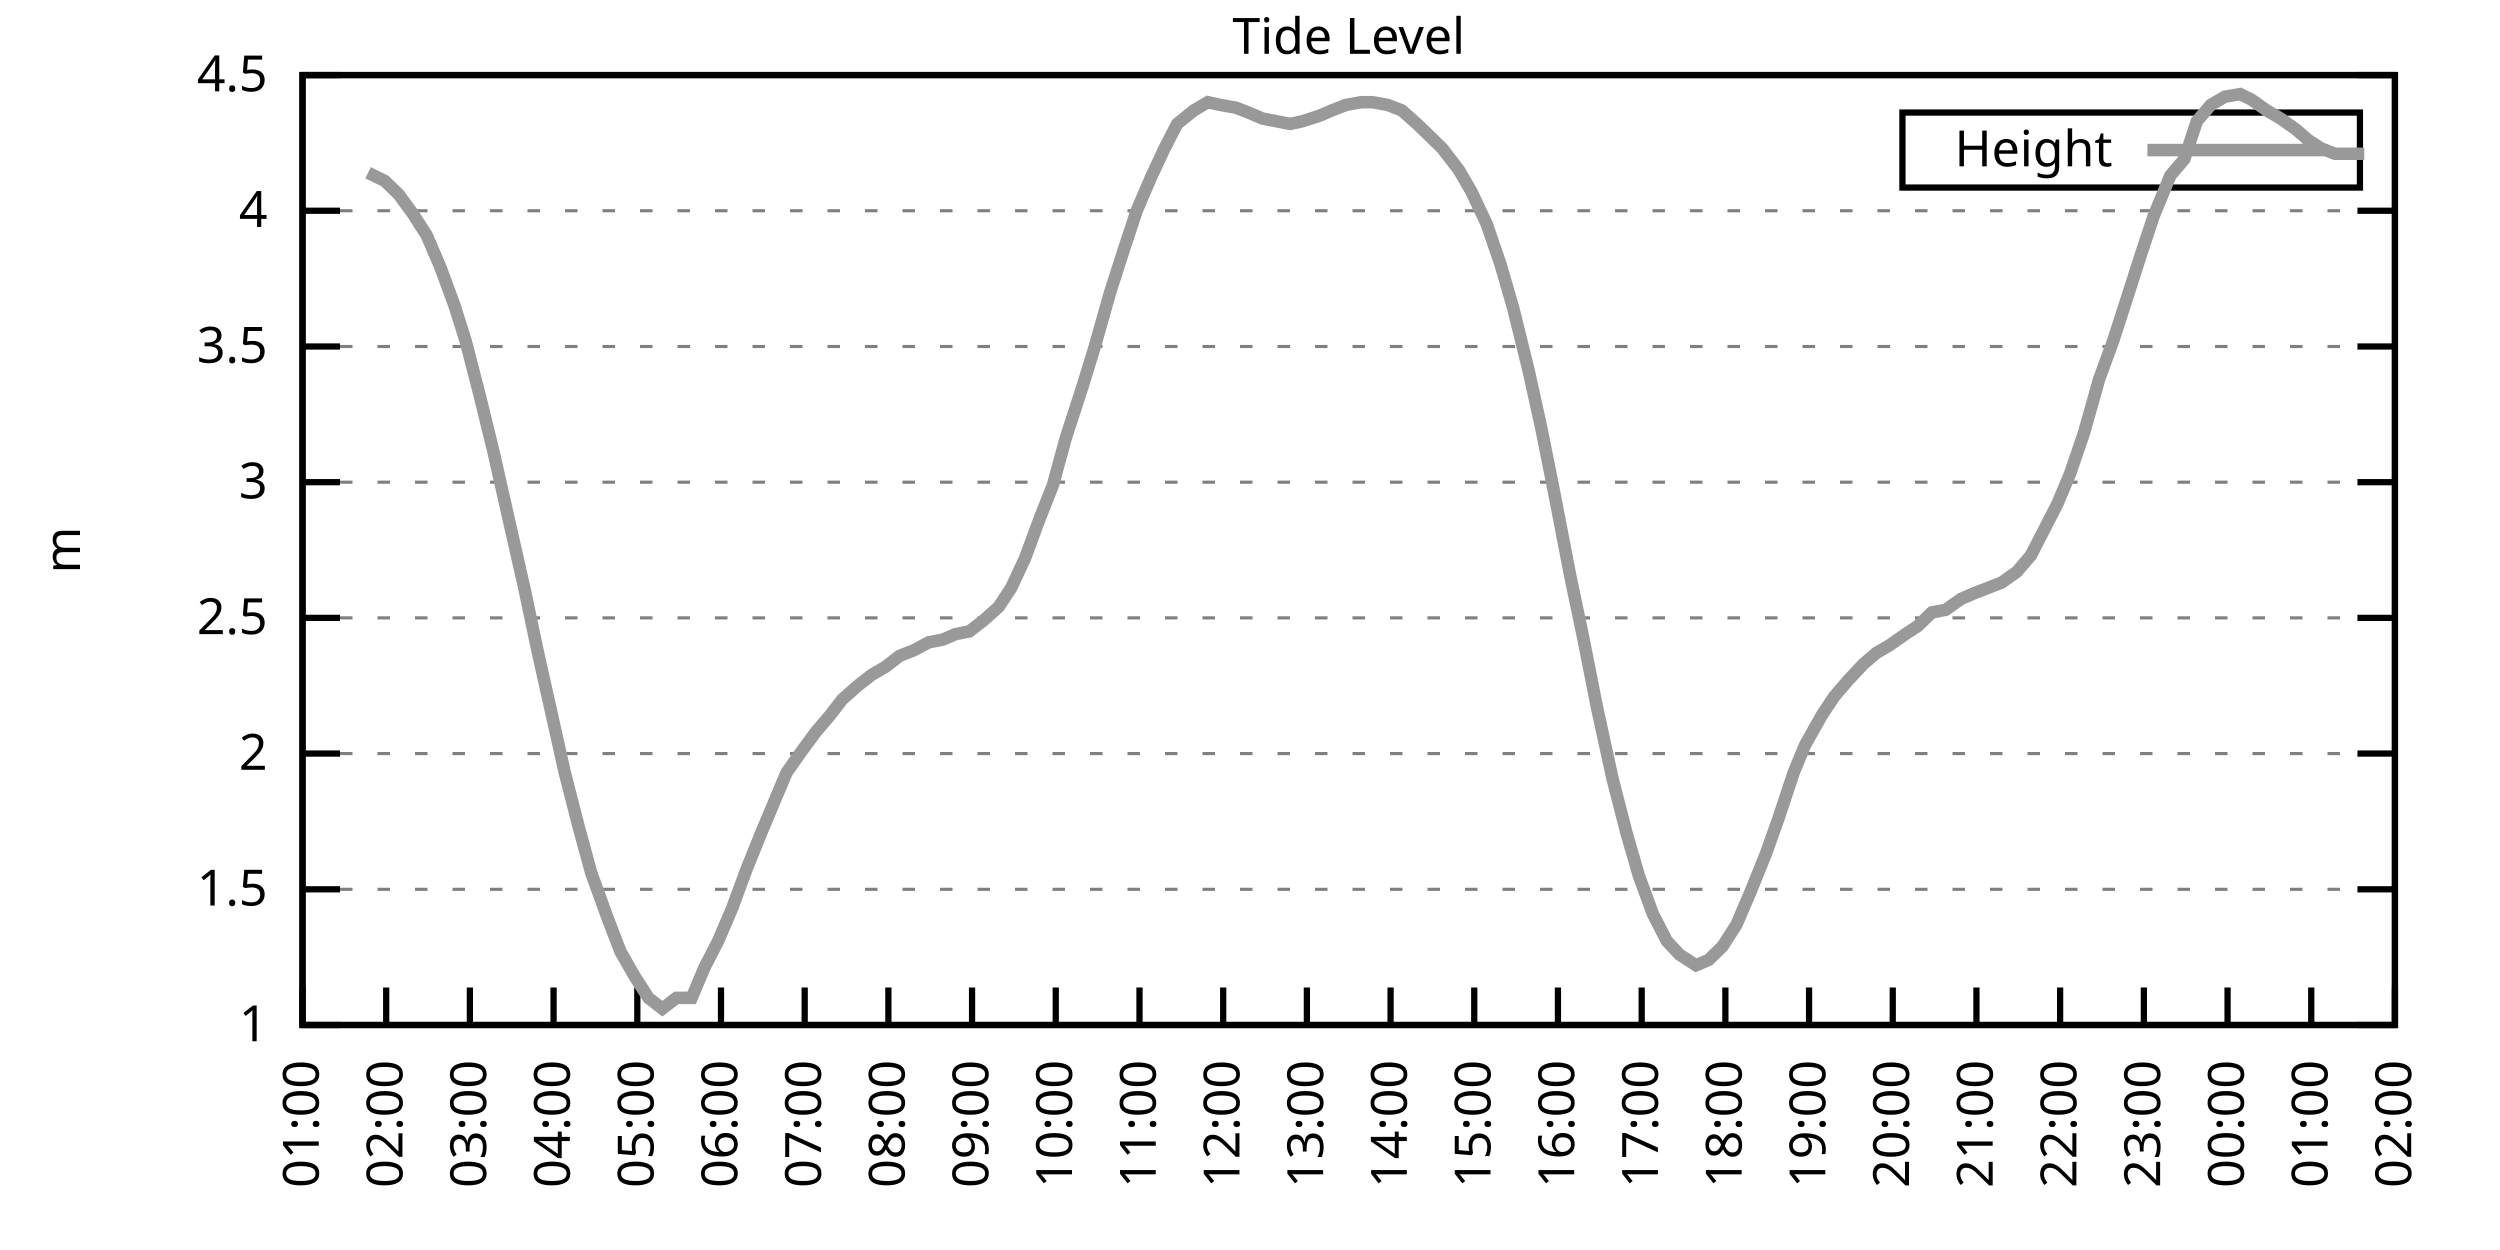
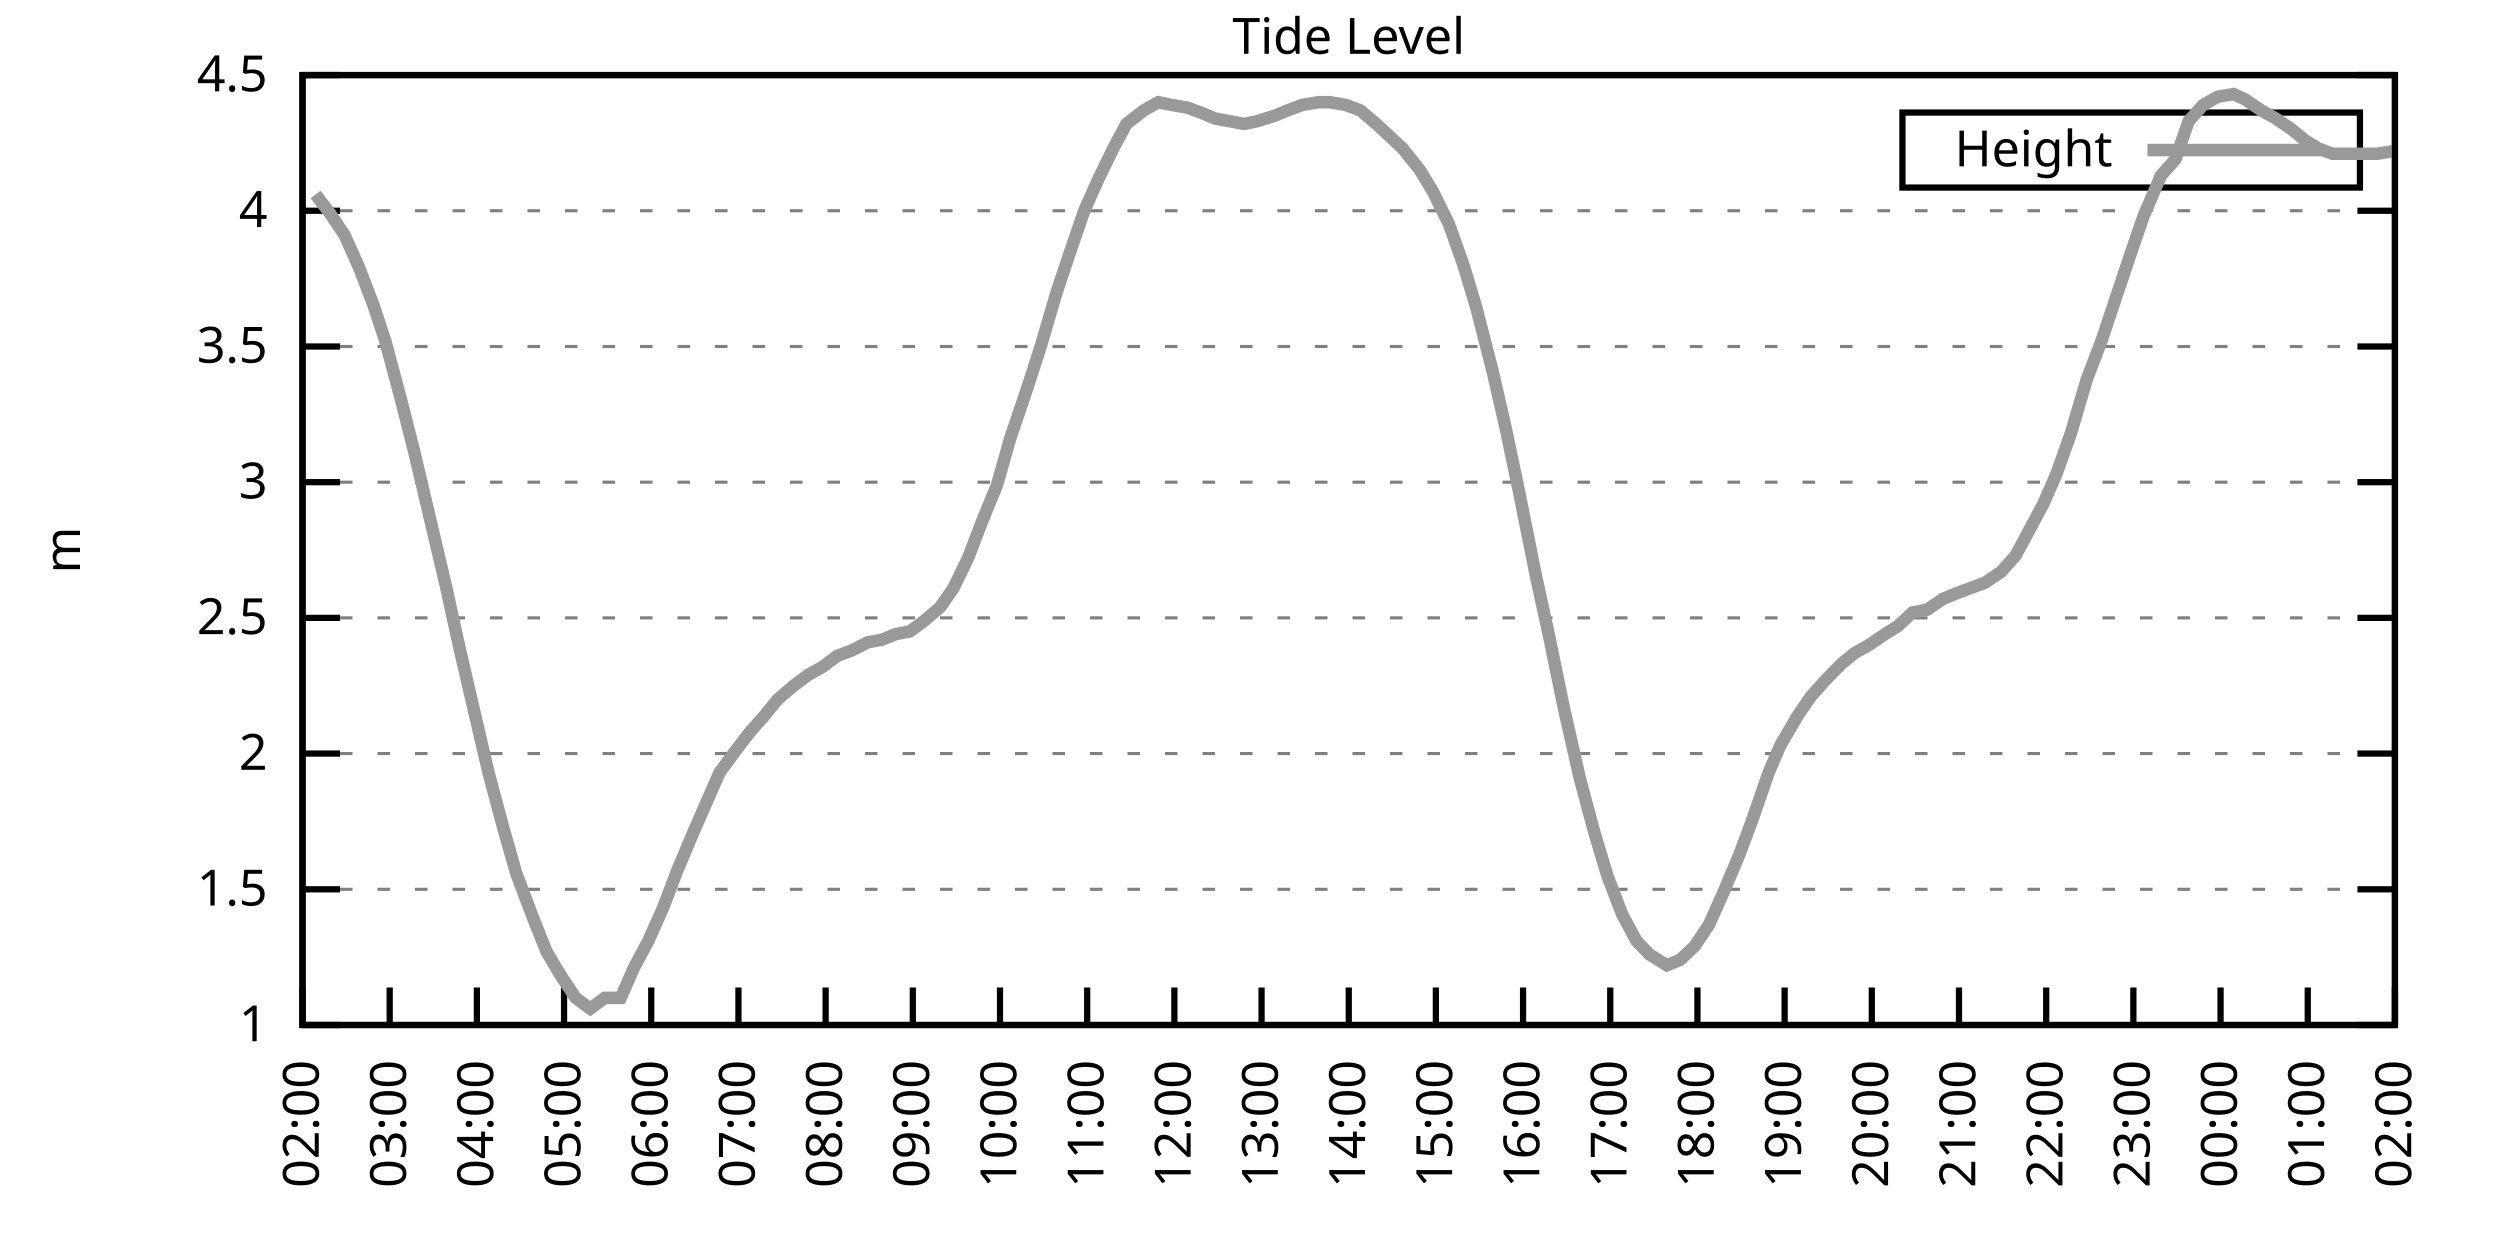
<svg xmlns="http://www.w3.org/2000/svg" xmlns:xlink="http://www.w3.org/1999/xlink" width="400" height="200" viewBox="0 0 400 200">
  <g id="gnuplot_canvas">
    <rect x="0" y="0" width="400" height="200" fill="none" />
    <defs>
      <circle id="gpDot" r="0.5" stroke-width="0.5" stroke="currentColor" />
      <path id="gpPt0" stroke-width="0.333" stroke="currentColor" d="M-1,0 h2 M0,-1 v2" />
      <path id="gpPt1" stroke-width="0.333" stroke="currentColor" d="M-1,-1 L1,1 M1,-1 L-1,1" />
      <path id="gpPt2" stroke-width="0.333" stroke="currentColor" d="M-1,0 L1,0 M0,-1 L0,1 M-1,-1 L1,1 M-1,1 L1,-1" />
      <rect id="gpPt3" stroke-width="0.333" stroke="currentColor" x="-1" y="-1" width="2" height="2" />
      <rect id="gpPt4" stroke-width="0.333" stroke="currentColor" fill="currentColor" x="-1" y="-1" width="2" height="2" />
      <circle id="gpPt5" stroke-width="0.333" stroke="currentColor" cx="0" cy="0" r="1" />
      <use xlink:href="#gpPt5" id="gpPt6" fill="currentColor" stroke="none" />
      <path id="gpPt7" stroke-width="0.333" stroke="currentColor" d="M0,-1.33 L-1.33,0.67 L1.33,0.67 z" />
      <use xlink:href="#gpPt7" id="gpPt8" fill="currentColor" stroke="none" />
      <use xlink:href="#gpPt7" id="gpPt9" stroke="currentColor" transform="rotate(180)" />
      <use xlink:href="#gpPt9" id="gpPt10" fill="currentColor" stroke="none" />
      <use xlink:href="#gpPt3" id="gpPt11" stroke="currentColor" transform="rotate(45)" />
      <use xlink:href="#gpPt11" id="gpPt12" fill="currentColor" stroke="none" />
      <path id="gpPt13" stroke-width="0.333" stroke="currentColor" d="M0,1.330 L1.265,0.411 L0.782,-1.067 L-0.782,-1.076 L-1.265,0.411 z" />
      <use xlink:href="#gpPt13" id="gpPt14" fill="currentColor" stroke="none" />
      <filter id="textbox" filterUnits="objectBoundingBox" x="0" y="0" height="1" width="1">
        <feFlood flood-color="white" flood-opacity="1" result="bgnd" />
        <feComposite in="SourceGraphic" in2="bgnd" operator="atop" />
      </filter>
      <filter id="greybox" filterUnits="objectBoundingBox" x="0" y="0" height="1" width="1">
        <feFlood flood-color="lightgrey" flood-opacity="1" result="grey" />
        <feComposite in="SourceGraphic" in2="grey" operator="atop" />
      </filter>
    </defs>
    <g fill="none" color="white" stroke="currentColor" stroke-width="1.00" stroke-linecap="butt" stroke-linejoin="miter">
</g>
    <g fill="none" color="black" stroke="currentColor" stroke-width="1.00" stroke-linecap="butt" stroke-linejoin="miter">
      <g stroke="none" shape-rendering="crispEdges">
        <polygon fill="rgb(255, 255, 255)" points="48.40,164.00 383.18,164.00 383.18,12.02 48.40,12.02 " />
      </g>
    </g>
    <g fill="none" color="black" stroke="currentColor" stroke-width="1.00" stroke-linecap="butt" stroke-linejoin="miter">
</g>
    <g fill="none" color="black" stroke="black" stroke-width="0.50" stroke-linecap="butt" stroke-linejoin="miter">
</g>
    <g fill="none" color="gray" stroke="currentColor" stroke-width="0.50" stroke-linecap="butt" stroke-linejoin="miter">
      <path stroke="gray" stroke-dasharray="2,4" class="gridline" d="M48.40,164.00 L383.19,164.00  " />
    </g>
    <g fill="none" color="gray" stroke="gray" stroke-width="1.00" stroke-linecap="butt" stroke-linejoin="miter">
</g>
    <g fill="none" color="black" stroke="currentColor" stroke-width="1.00" stroke-linecap="butt" stroke-linejoin="miter">
      <path stroke="black" d="M48.40,164.00 L54.40,164.00 M383.19,164.00 L377.19,164.00  " />
      <g transform="translate(42.80,166.60)" stroke="none" fill="black" font-family="Sans" font-size="8.00" text-anchor="end">
        <text>
          <tspan font-family="Sans"> 1</tspan>
        </text>
      </g>
    </g>
    <g fill="none" color="black" stroke="currentColor" stroke-width="1.00" stroke-linecap="butt" stroke-linejoin="miter">
</g>
    <g fill="none" color="black" stroke="black" stroke-width="0.50" stroke-linecap="butt" stroke-linejoin="miter">
</g>
    <g fill="none" color="gray" stroke="currentColor" stroke-width="0.50" stroke-linecap="butt" stroke-linejoin="miter">
      <path stroke="gray" stroke-dasharray="2,4" class="gridline" d="M48.40,142.29 L383.19,142.29  " />
    </g>
    <g fill="none" color="gray" stroke="gray" stroke-width="1.00" stroke-linecap="butt" stroke-linejoin="miter">
</g>
    <g fill="none" color="black" stroke="currentColor" stroke-width="1.00" stroke-linecap="butt" stroke-linejoin="miter">
      <path stroke="black" d="M48.40,142.29 L54.40,142.29 M383.19,142.29 L377.19,142.29  " />
      <g transform="translate(42.80,144.89)" stroke="none" fill="black" font-family="Sans" font-size="8.00" text-anchor="end">
        <text>
          <tspan font-family="Sans"> 1.5</tspan>
        </text>
      </g>
    </g>
    <g fill="none" color="black" stroke="currentColor" stroke-width="1.00" stroke-linecap="butt" stroke-linejoin="miter">
</g>
    <g fill="none" color="black" stroke="black" stroke-width="0.50" stroke-linecap="butt" stroke-linejoin="miter">
</g>
    <g fill="none" color="gray" stroke="currentColor" stroke-width="0.50" stroke-linecap="butt" stroke-linejoin="miter">
      <path stroke="gray" stroke-dasharray="2,4" class="gridline" d="M48.40,120.57 L383.19,120.57  " />
    </g>
    <g fill="none" color="gray" stroke="gray" stroke-width="1.00" stroke-linecap="butt" stroke-linejoin="miter">
</g>
    <g fill="none" color="black" stroke="currentColor" stroke-width="1.00" stroke-linecap="butt" stroke-linejoin="miter">
      <path stroke="black" d="M48.40,120.57 L54.40,120.57 M383.19,120.57 L377.19,120.57  " />
      <g transform="translate(42.80,123.17)" stroke="none" fill="black" font-family="Sans" font-size="8.00" text-anchor="end">
        <text>
          <tspan font-family="Sans"> 2</tspan>
        </text>
      </g>
    </g>
    <g fill="none" color="black" stroke="currentColor" stroke-width="1.00" stroke-linecap="butt" stroke-linejoin="miter">
</g>
    <g fill="none" color="black" stroke="black" stroke-width="0.50" stroke-linecap="butt" stroke-linejoin="miter">
</g>
    <g fill="none" color="gray" stroke="currentColor" stroke-width="0.50" stroke-linecap="butt" stroke-linejoin="miter">
      <path stroke="gray" stroke-dasharray="2,4" class="gridline" d="M48.40,98.86 L383.19,98.86  " />
    </g>
    <g fill="none" color="gray" stroke="gray" stroke-width="1.00" stroke-linecap="butt" stroke-linejoin="miter">
</g>
    <g fill="none" color="black" stroke="currentColor" stroke-width="1.00" stroke-linecap="butt" stroke-linejoin="miter">
      <path stroke="black" d="M48.40,98.86 L54.40,98.86 M383.19,98.86 L377.19,98.86  " />
      <g transform="translate(42.80,101.46)" stroke="none" fill="black" font-family="Sans" font-size="8.00" text-anchor="end">
        <text>
          <tspan font-family="Sans"> 2.5</tspan>
        </text>
      </g>
    </g>
    <g fill="none" color="black" stroke="currentColor" stroke-width="1.00" stroke-linecap="butt" stroke-linejoin="miter">
</g>
    <g fill="none" color="black" stroke="black" stroke-width="0.50" stroke-linecap="butt" stroke-linejoin="miter">
</g>
    <g fill="none" color="gray" stroke="currentColor" stroke-width="0.50" stroke-linecap="butt" stroke-linejoin="miter">
      <path stroke="gray" stroke-dasharray="2,4" class="gridline" d="M48.40,77.15 L383.19,77.15  " />
    </g>
    <g fill="none" color="gray" stroke="gray" stroke-width="1.00" stroke-linecap="butt" stroke-linejoin="miter">
</g>
    <g fill="none" color="black" stroke="currentColor" stroke-width="1.00" stroke-linecap="butt" stroke-linejoin="miter">
      <path stroke="black" d="M48.40,77.15 L54.40,77.15 M383.19,77.15 L377.19,77.15  " />
      <g transform="translate(42.80,79.75)" stroke="none" fill="black" font-family="Sans" font-size="8.00" text-anchor="end">
        <text>
          <tspan font-family="Sans"> 3</tspan>
        </text>
      </g>
    </g>
    <g fill="none" color="black" stroke="currentColor" stroke-width="1.00" stroke-linecap="butt" stroke-linejoin="miter">
</g>
    <g fill="none" color="black" stroke="black" stroke-width="0.50" stroke-linecap="butt" stroke-linejoin="miter">
</g>
    <g fill="none" color="gray" stroke="currentColor" stroke-width="0.50" stroke-linecap="butt" stroke-linejoin="miter">
      <path stroke="gray" stroke-dasharray="2,4" class="gridline" d="M48.40,55.44 L383.19,55.44  " />
    </g>
    <g fill="none" color="gray" stroke="gray" stroke-width="1.00" stroke-linecap="butt" stroke-linejoin="miter">
</g>
    <g fill="none" color="black" stroke="currentColor" stroke-width="1.00" stroke-linecap="butt" stroke-linejoin="miter">
      <path stroke="black" d="M48.40,55.44 L54.40,55.44 M383.19,55.44 L377.19,55.44  " />
      <g transform="translate(42.80,58.04)" stroke="none" fill="black" font-family="Sans" font-size="8.00" text-anchor="end">
        <text>
          <tspan font-family="Sans"> 3.5</tspan>
        </text>
      </g>
    </g>
    <g fill="none" color="black" stroke="currentColor" stroke-width="1.00" stroke-linecap="butt" stroke-linejoin="miter">
</g>
    <g fill="none" color="black" stroke="black" stroke-width="0.50" stroke-linecap="butt" stroke-linejoin="miter">
</g>
    <g fill="none" color="gray" stroke="currentColor" stroke-width="0.50" stroke-linecap="butt" stroke-linejoin="miter">
      <path stroke="gray" stroke-dasharray="2,4" class="gridline" d="M48.40,33.72 L383.19,33.72  " />
    </g>
    <g fill="none" color="gray" stroke="gray" stroke-width="1.00" stroke-linecap="butt" stroke-linejoin="miter">
</g>
    <g fill="none" color="black" stroke="currentColor" stroke-width="1.00" stroke-linecap="butt" stroke-linejoin="miter">
      <path stroke="black" d="M48.40,33.72 L54.40,33.72 M383.19,33.72 L377.19,33.72  " />
      <g transform="translate(42.80,36.32)" stroke="none" fill="black" font-family="Sans" font-size="8.00" text-anchor="end">
        <text>
          <tspan font-family="Sans"> 4</tspan>
        </text>
      </g>
    </g>
    <g fill="none" color="black" stroke="currentColor" stroke-width="1.00" stroke-linecap="butt" stroke-linejoin="miter">
</g>
    <g fill="none" color="black" stroke="black" stroke-width="0.50" stroke-linecap="butt" stroke-linejoin="miter">
</g>
    <g fill="none" color="gray" stroke="currentColor" stroke-width="0.50" stroke-linecap="butt" stroke-linejoin="miter">
      <path stroke="gray" stroke-dasharray="2,4" class="gridline" d="M48.40,12.01 L383.19,12.01  " />
    </g>
    <g fill="none" color="gray" stroke="gray" stroke-width="1.00" stroke-linecap="butt" stroke-linejoin="miter">
</g>
    <g fill="none" color="black" stroke="currentColor" stroke-width="1.00" stroke-linecap="butt" stroke-linejoin="miter">
      <path stroke="black" d="M48.40,12.01 L54.40,12.01 M383.19,12.01 L377.19,12.01  " />
      <g transform="translate(42.80,14.61)" stroke="none" fill="black" font-family="Sans" font-size="8.00" text-anchor="end">
        <text>
          <tspan font-family="Sans"> 4.5</tspan>
        </text>
      </g>
    </g>
    <g fill="none" color="black" stroke="currentColor" stroke-width="1.00" stroke-linecap="butt" stroke-linejoin="miter">
      <path stroke="black" d="M48.40,164.00 L48.40,158.00  " />
      <g transform="translate(51.00,169.60) rotate(270.00)" stroke="none" fill="black" font-family="Sans" font-size="8.00" text-anchor="end">
        <text>
-           <tspan font-family="Sans">01:00</tspan>
-         </text>
-       </g>
-     </g>
-     <g fill="none" color="black" stroke="currentColor" stroke-width="1.00" stroke-linecap="butt" stroke-linejoin="miter">
-       <path stroke="black" d="M61.79,164.00 L61.79,158.00  " />
-       <g transform="translate(64.39,169.60) rotate(270.00)" stroke="none" fill="black" font-family="Sans" font-size="8.00" text-anchor="end">
-         <text>
          <tspan font-family="Sans">02:00</tspan>
        </text>
      </g>
    </g>
    <g fill="none" color="black" stroke="currentColor" stroke-width="1.00" stroke-linecap="butt" stroke-linejoin="miter">
-       <path stroke="black" d="M75.18,164.00 L75.18,158.00  " />
-       <g transform="translate(77.78,169.60) rotate(270.00)" stroke="none" fill="black" font-family="Sans" font-size="8.00" text-anchor="end">
+       <path stroke="black" d="M62.35,164.00 L62.35,158.00  " />
+       <g transform="translate(64.95,169.60) rotate(270.00)" stroke="none" fill="black" font-family="Sans" font-size="8.00" text-anchor="end">
        <text>
          <tspan font-family="Sans">03:00</tspan>
        </text>
      </g>
    </g>
    <g fill="none" color="black" stroke="currentColor" stroke-width="1.00" stroke-linecap="butt" stroke-linejoin="miter">
-       <path stroke="black" d="M88.57,164.00 L88.57,158.00  " />
-       <g transform="translate(91.17,169.60) rotate(270.00)" stroke="none" fill="black" font-family="Sans" font-size="8.00" text-anchor="end">
+       <path stroke="black" d="M76.30,164.00 L76.30,158.00  " />
+       <g transform="translate(78.90,169.60) rotate(270.00)" stroke="none" fill="black" font-family="Sans" font-size="8.00" text-anchor="end">
        <text>
          <tspan font-family="Sans">04:00</tspan>
        </text>
      </g>
    </g>
    <g fill="none" color="black" stroke="currentColor" stroke-width="1.00" stroke-linecap="butt" stroke-linejoin="miter">
-       <path stroke="black" d="M101.97,164.00 L101.97,158.00  " />
-       <g transform="translate(104.57,169.60) rotate(270.00)" stroke="none" fill="black" font-family="Sans" font-size="8.00" text-anchor="end">
+       <path stroke="black" d="M90.25,164.00 L90.25,158.00  " />
+       <g transform="translate(92.85,169.60) rotate(270.00)" stroke="none" fill="black" font-family="Sans" font-size="8.00" text-anchor="end">
        <text>
          <tspan font-family="Sans">05:00</tspan>
        </text>
      </g>
    </g>
    <g fill="none" color="black" stroke="currentColor" stroke-width="1.00" stroke-linecap="butt" stroke-linejoin="miter">
-       <path stroke="black" d="M115.36,164.00 L115.36,158.00  " />
-       <g transform="translate(117.96,169.60) rotate(270.00)" stroke="none" fill="black" font-family="Sans" font-size="8.00" text-anchor="end">
+       <path stroke="black" d="M104.20,164.00 L104.20,158.00  " />
+       <g transform="translate(106.80,169.60) rotate(270.00)" stroke="none" fill="black" font-family="Sans" font-size="8.00" text-anchor="end">
        <text>
          <tspan font-family="Sans">06:00</tspan>
        </text>
      </g>
    </g>
    <g fill="none" color="black" stroke="currentColor" stroke-width="1.00" stroke-linecap="butt" stroke-linejoin="miter">
-       <path stroke="black" d="M128.75,164.00 L128.75,158.00  " />
-       <g transform="translate(131.35,169.60) rotate(270.00)" stroke="none" fill="black" font-family="Sans" font-size="8.00" text-anchor="end">
+       <path stroke="black" d="M118.15,164.00 L118.15,158.00  " />
+       <g transform="translate(120.75,169.60) rotate(270.00)" stroke="none" fill="black" font-family="Sans" font-size="8.00" text-anchor="end">
        <text>
          <tspan font-family="Sans">07:00</tspan>
        </text>
      </g>
    </g>
    <g fill="none" color="black" stroke="currentColor" stroke-width="1.00" stroke-linecap="butt" stroke-linejoin="miter">
-       <path stroke="black" d="M142.14,164.00 L142.14,158.00  " />
-       <g transform="translate(144.74,169.60) rotate(270.00)" stroke="none" fill="black" font-family="Sans" font-size="8.00" text-anchor="end">
+       <path stroke="black" d="M132.10,164.00 L132.10,158.00  " />
+       <g transform="translate(134.70,169.60) rotate(270.00)" stroke="none" fill="black" font-family="Sans" font-size="8.00" text-anchor="end">
        <text>
          <tspan font-family="Sans">08:00</tspan>
        </text>
      </g>
    </g>
    <g fill="none" color="black" stroke="currentColor" stroke-width="1.00" stroke-linecap="butt" stroke-linejoin="miter">
-       <path stroke="black" d="M155.53,164.00 L155.53,158.00  " />
-       <g transform="translate(158.13,169.60) rotate(270.00)" stroke="none" fill="black" font-family="Sans" font-size="8.00" text-anchor="end">
+       <path stroke="black" d="M146.05,164.00 L146.05,158.00  " />
+       <g transform="translate(148.65,169.60) rotate(270.00)" stroke="none" fill="black" font-family="Sans" font-size="8.00" text-anchor="end">
        <text>
          <tspan font-family="Sans">09:00</tspan>
        </text>
      </g>
    </g>
    <g fill="none" color="black" stroke="currentColor" stroke-width="1.00" stroke-linecap="butt" stroke-linejoin="miter">
-       <path stroke="black" d="M168.92,164.00 L168.92,158.00  " />
-       <g transform="translate(171.52,169.60) rotate(270.00)" stroke="none" fill="black" font-family="Sans" font-size="8.00" text-anchor="end">
+       <path stroke="black" d="M160.00,164.00 L160.00,158.00  " />
+       <g transform="translate(162.60,169.60) rotate(270.00)" stroke="none" fill="black" font-family="Sans" font-size="8.00" text-anchor="end">
        <text>
          <tspan font-family="Sans">10:00</tspan>
        </text>
      </g>
    </g>
    <g fill="none" color="black" stroke="currentColor" stroke-width="1.00" stroke-linecap="butt" stroke-linejoin="miter">
-       <path stroke="black" d="M182.32,164.00 L182.32,158.00  " />
-       <g transform="translate(184.92,169.60) rotate(270.00)" stroke="none" fill="black" font-family="Sans" font-size="8.00" text-anchor="end">
+       <path stroke="black" d="M173.95,164.00 L173.95,158.00  " />
+       <g transform="translate(176.55,169.60) rotate(270.00)" stroke="none" fill="black" font-family="Sans" font-size="8.00" text-anchor="end">
        <text>
          <tspan font-family="Sans">11:00</tspan>
        </text>
      </g>
    </g>
    <g fill="none" color="black" stroke="currentColor" stroke-width="1.00" stroke-linecap="butt" stroke-linejoin="miter">
-       <path stroke="black" d="M195.71,164.00 L195.71,158.00  " />
-       <g transform="translate(198.31,169.60) rotate(270.00)" stroke="none" fill="black" font-family="Sans" font-size="8.00" text-anchor="end">
+       <path stroke="black" d="M187.90,164.00 L187.90,158.00  " />
+       <g transform="translate(190.50,169.60) rotate(270.00)" stroke="none" fill="black" font-family="Sans" font-size="8.00" text-anchor="end">
        <text>
          <tspan font-family="Sans">12:00</tspan>
        </text>
      </g>
    </g>
    <g fill="none" color="black" stroke="currentColor" stroke-width="1.00" stroke-linecap="butt" stroke-linejoin="miter">
-       <path stroke="black" d="M209.10,164.00 L209.10,158.00  " />
-       <g transform="translate(211.70,169.60) rotate(270.00)" stroke="none" fill="black" font-family="Sans" font-size="8.00" text-anchor="end">
+       <path stroke="black" d="M201.85,164.00 L201.85,158.00  " />
+       <g transform="translate(204.45,169.60) rotate(270.00)" stroke="none" fill="black" font-family="Sans" font-size="8.00" text-anchor="end">
        <text>
          <tspan font-family="Sans">13:00</tspan>
        </text>
      </g>
    </g>
    <g fill="none" color="black" stroke="currentColor" stroke-width="1.00" stroke-linecap="butt" stroke-linejoin="miter">
-       <path stroke="black" d="M222.49,164.00 L222.49,158.00  " />
-       <g transform="translate(225.09,169.60) rotate(270.00)" stroke="none" fill="black" font-family="Sans" font-size="8.00" text-anchor="end">
+       <path stroke="black" d="M215.80,164.00 L215.80,158.00  " />
+       <g transform="translate(218.40,169.60) rotate(270.00)" stroke="none" fill="black" font-family="Sans" font-size="8.00" text-anchor="end">
        <text>
          <tspan font-family="Sans">14:00</tspan>
        </text>
      </g>
    </g>
    <g fill="none" color="black" stroke="currentColor" stroke-width="1.00" stroke-linecap="butt" stroke-linejoin="miter">
-       <path stroke="black" d="M235.88,164.00 L235.88,158.00  " />
-       <g transform="translate(238.48,169.60) rotate(270.00)" stroke="none" fill="black" font-family="Sans" font-size="8.00" text-anchor="end">
+       <path stroke="black" d="M229.74,164.00 L229.74,158.00  " />
+       <g transform="translate(232.34,169.60) rotate(270.00)" stroke="none" fill="black" font-family="Sans" font-size="8.00" text-anchor="end">
        <text>
          <tspan font-family="Sans">15:00</tspan>
        </text>
      </g>
    </g>
    <g fill="none" color="black" stroke="currentColor" stroke-width="1.00" stroke-linecap="butt" stroke-linejoin="miter">
-       <path stroke="black" d="M249.27,164.00 L249.27,158.00  " />
-       <g transform="translate(251.87,169.60) rotate(270.00)" stroke="none" fill="black" font-family="Sans" font-size="8.00" text-anchor="end">
+       <path stroke="black" d="M243.69,164.00 L243.69,158.00  " />
+       <g transform="translate(246.29,169.60) rotate(270.00)" stroke="none" fill="black" font-family="Sans" font-size="8.00" text-anchor="end">
        <text>
          <tspan font-family="Sans">16:00</tspan>
        </text>
      </g>
    </g>
    <g fill="none" color="black" stroke="currentColor" stroke-width="1.00" stroke-linecap="butt" stroke-linejoin="miter">
-       <path stroke="black" d="M262.67,164.00 L262.67,158.00  " />
-       <g transform="translate(265.27,169.60) rotate(270.00)" stroke="none" fill="black" font-family="Sans" font-size="8.00" text-anchor="end">
+       <path stroke="black" d="M257.64,164.00 L257.64,158.00  " />
+       <g transform="translate(260.24,169.60) rotate(270.00)" stroke="none" fill="black" font-family="Sans" font-size="8.00" text-anchor="end">
        <text>
          <tspan font-family="Sans">17:00</tspan>
        </text>
      </g>
    </g>
    <g fill="none" color="black" stroke="currentColor" stroke-width="1.00" stroke-linecap="butt" stroke-linejoin="miter">
-       <path stroke="black" d="M276.06,164.00 L276.06,158.00  " />
-       <g transform="translate(278.66,169.60) rotate(270.00)" stroke="none" fill="black" font-family="Sans" font-size="8.00" text-anchor="end">
+       <path stroke="black" d="M271.59,164.00 L271.59,158.00  " />
+       <g transform="translate(274.19,169.60) rotate(270.00)" stroke="none" fill="black" font-family="Sans" font-size="8.00" text-anchor="end">
        <text>
          <tspan font-family="Sans">18:00</tspan>
        </text>
      </g>
    </g>
    <g fill="none" color="black" stroke="currentColor" stroke-width="1.00" stroke-linecap="butt" stroke-linejoin="miter">
-       <path stroke="black" d="M289.45,164.00 L289.45,158.00  " />
-       <g transform="translate(292.05,169.60) rotate(270.00)" stroke="none" fill="black" font-family="Sans" font-size="8.00" text-anchor="end">
+       <path stroke="black" d="M285.54,164.00 L285.54,158.00  " />
+       <g transform="translate(288.14,169.60) rotate(270.00)" stroke="none" fill="black" font-family="Sans" font-size="8.00" text-anchor="end">
        <text>
          <tspan font-family="Sans">19:00</tspan>
        </text>
      </g>
    </g>
    <g fill="none" color="black" stroke="currentColor" stroke-width="1.00" stroke-linecap="butt" stroke-linejoin="miter">
-       <path stroke="black" d="M302.84,164.00 L302.84,158.00  " />
-       <g transform="translate(305.44,169.60) rotate(270.00)" stroke="none" fill="black" font-family="Sans" font-size="8.00" text-anchor="end">
+       <path stroke="black" d="M299.49,164.00 L299.49,158.00  " />
+       <g transform="translate(302.09,169.60) rotate(270.00)" stroke="none" fill="black" font-family="Sans" font-size="8.00" text-anchor="end">
        <text>
          <tspan font-family="Sans">20:00</tspan>
        </text>
      </g>
    </g>
    <g fill="none" color="black" stroke="currentColor" stroke-width="1.00" stroke-linecap="butt" stroke-linejoin="miter">
-       <path stroke="black" d="M316.23,164.00 L316.23,158.00  " />
-       <g transform="translate(318.83,169.60) rotate(270.00)" stroke="none" fill="black" font-family="Sans" font-size="8.00" text-anchor="end">
+       <path stroke="black" d="M313.44,164.00 L313.44,158.00  " />
+       <g transform="translate(316.04,169.60) rotate(270.00)" stroke="none" fill="black" font-family="Sans" font-size="8.00" text-anchor="end">
        <text>
          <tspan font-family="Sans">21:00</tspan>
        </text>
      </g>
    </g>
    <g fill="none" color="black" stroke="currentColor" stroke-width="1.00" stroke-linecap="butt" stroke-linejoin="miter">
-       <path stroke="black" d="M329.62,164.00 L329.62,158.00  " />
-       <g transform="translate(332.22,169.60) rotate(270.00)" stroke="none" fill="black" font-family="Sans" font-size="8.00" text-anchor="end">
+       <path stroke="black" d="M327.39,164.00 L327.39,158.00  " />
+       <g transform="translate(329.99,169.60) rotate(270.00)" stroke="none" fill="black" font-family="Sans" font-size="8.00" text-anchor="end">
        <text>
          <tspan font-family="Sans">22:00</tspan>
        </text>
      </g>
    </g>
    <g fill="none" color="black" stroke="currentColor" stroke-width="1.00" stroke-linecap="butt" stroke-linejoin="miter">
-       <path stroke="black" d="M343.02,164.00 L343.02,158.00  " />
-       <g transform="translate(345.62,169.60) rotate(270.00)" stroke="none" fill="black" font-family="Sans" font-size="8.00" text-anchor="end">
+       <path stroke="black" d="M341.34,164.00 L341.34,158.00  " />
+       <g transform="translate(343.94,169.60) rotate(270.00)" stroke="none" fill="black" font-family="Sans" font-size="8.00" text-anchor="end">
        <text>
          <tspan font-family="Sans">23:00</tspan>
        </text>
      </g>
    </g>
    <g fill="none" color="black" stroke="currentColor" stroke-width="1.00" stroke-linecap="butt" stroke-linejoin="miter">
-       <path stroke="black" d="M356.41,164.00 L356.41,158.00  " />
-       <g transform="translate(359.01,169.60) rotate(270.00)" stroke="none" fill="black" font-family="Sans" font-size="8.00" text-anchor="end">
+       <path stroke="black" d="M355.29,164.00 L355.29,158.00  " />
+       <g transform="translate(357.89,169.60) rotate(270.00)" stroke="none" fill="black" font-family="Sans" font-size="8.00" text-anchor="end">
        <text>
          <tspan font-family="Sans">00:00</tspan>
        </text>
      </g>
    </g>
    <g fill="none" color="black" stroke="currentColor" stroke-width="1.00" stroke-linecap="butt" stroke-linejoin="miter">
-       <path stroke="black" d="M369.80,164.00 L369.80,158.00  " />
-       <g transform="translate(372.40,169.60) rotate(270.00)" stroke="none" fill="black" font-family="Sans" font-size="8.00" text-anchor="end">
+       <path stroke="black" d="M369.24,164.00 L369.24,158.00  " />
+       <g transform="translate(371.84,169.60) rotate(270.00)" stroke="none" fill="black" font-family="Sans" font-size="8.00" text-anchor="end">
        <text>
          <tspan font-family="Sans">01:00</tspan>
        </text>
      </g>
    </g>
    <g fill="none" color="black" stroke="currentColor" stroke-width="1.00" stroke-linecap="butt" stroke-linejoin="miter">
      <path stroke="black" d="M383.19,164.00 L383.19,158.00  " />
      <g transform="translate(385.79,169.60) rotate(270.00)" stroke="none" fill="black" font-family="Sans" font-size="8.00" text-anchor="end">
        <text>
          <tspan font-family="Sans">02:00</tspan>
        </text>
      </g>
    </g>
    <g fill="none" color="black" stroke="currentColor" stroke-width="1.00" stroke-linecap="butt" stroke-linejoin="miter">
</g>
    <g fill="none" color="black" stroke="currentColor" stroke-width="1.00" stroke-linecap="butt" stroke-linejoin="miter">
      <path stroke="black" d="M48.40,12.01 L48.40,164.00 L383.19,164.00 L383.19,12.01 L48.40,12.01 Z  " />
    </g>
    <g fill="none" color="black" stroke="currentColor" stroke-width="1.00" stroke-linecap="butt" stroke-linejoin="miter">
</g>
    <g fill="none" color="black" stroke="currentColor" stroke-width="1.00" stroke-linecap="butt" stroke-linejoin="miter">
      <path stroke="black" d="M304.39,30.01 L304.39,18.01 L377.59,18.01 L377.59,30.01 L304.39,30.01 Z  " />
    </g>
    <g id="Tide_level_plot_1">
      <g fill="none" color="white" stroke="black" stroke-width="2.00" stroke-linecap="butt" stroke-linejoin="miter">
</g>
      <g fill="none" color="black" stroke="currentColor" stroke-width="2.00" stroke-linecap="butt" stroke-linejoin="miter">
        <g transform="translate(337.99,26.61)" stroke="none" fill="black" font-family="Sans" font-size="8.00" text-anchor="end">
          <text>
            <tspan font-family="Sans">Height</tspan>
          </text>
        </g>
      </g>
      <g fill="none" color="black" stroke="currentColor" stroke-width="2.00" stroke-linecap="butt" stroke-linejoin="miter">
-         <path stroke="rgb(153, 153, 153)" d="M343.59,24.01 L371.99,24.01 M58.89,27.64 L61.57,28.95 L63.80,31.12 L66.03,34.16 L68.26,37.63 L70.50,42.84   L72.73,48.92 L74.51,54.57 L76.75,63.25 L78.98,72.37 L81.43,83.23 L83.89,94.08 L85.90,103.64 L88.13,113.63   L90.36,123.61 L92.59,132.30 L94.60,139.68 L97.28,147.06 L99.29,152.28 L101.52,156.18 L103.75,159.66 L105.98,161.39   L108.22,159.66 L110.67,159.66 L112.68,154.88 L114.91,150.54 L117.14,145.33 L119.38,139.25 L121.83,133.17 L123.84,128.39   L125.85,123.61 L128.30,120.14 L130.54,117.10 L132.77,114.49 L134.78,111.89 L137.23,109.72 L139.46,107.98 L141.69,106.68   L143.93,104.94 L146.16,104.07 L148.61,102.77 L150.85,102.34 L152.85,101.47 L155.09,101.03 L157.32,99.30 L159.77,97.12   L161.78,94.08 L164.01,89.31 L166.25,83.23 L168.48,77.58 L170.49,70.20 L173.17,61.95 L175.17,55.44 L177.63,46.75   L179.86,39.80 L181.87,33.72 L184.10,28.51 L186.33,23.73 L188.34,19.83 L191.02,17.66 L193.25,16.35 L195.26,16.79   L197.72,17.22 L199.95,18.09 L201.96,18.96 L204.19,19.39 L206.42,19.83 L208.43,19.39 L211.11,18.52 L213.12,17.66   L215.35,16.79 L217.80,16.35 L219.59,16.35 L222.04,16.79 L224.28,17.66 L226.73,19.83 L228.52,21.56 L230.75,23.73   L233.43,27.21 L235.44,30.68 L237.89,35.89 L240.12,42.41 L242.13,49.36 L244.59,59.34 L246.60,68.46 L248.60,78.45   L251.28,92.35 L253.29,101.90 L255.52,113.19 L257.98,124.48 L260.21,133.17 L262.22,140.12 L264.45,146.20 L266.68,150.54   L268.69,152.71 L271.37,154.45 L273.38,153.58 L275.61,151.41 L277.84,147.93 L280.07,142.72 L282.53,136.64 L284.54,131.00   L286.99,123.61 L288.78,119.27 L291.46,114.49 L293.47,111.45 L295.70,108.85 L298.15,106.24 L300.16,104.51 L302.39,103.20   L304.85,101.47 L306.86,100.16 L309.09,97.99 L311.32,97.56 L313.78,95.82 L315.79,94.95 L318.02,94.08 L320.25,93.22   L322.70,91.48 L324.94,88.87 L326.95,84.97 L329.18,80.62 L331.19,75.85 L333.42,69.33 L335.87,60.65 L338.10,54.57   L340.34,47.62 L342.57,40.67 L344.58,34.59 L347.26,28.08 L349.49,25.47 L351.50,19.39 L353.73,16.79 L355.96,15.48   L358.42,15.05 L360.20,15.92 L362.66,17.66 L364.89,18.96 L367.34,20.70 L369.35,22.43 L371.36,23.73 L373.59,24.60   L375.82,24.60 L378.28,24.60  " />
+         <path stroke="rgb(153, 153, 153)" d="M343.59,24.01 L371.99,24.01 M50.49,31.12 L52.82,34.16 L55.14,37.63 L57.47,42.84 L59.79,48.92 L61.65,54.57   L63.98,63.25 L66.30,72.37 L68.86,83.23 L71.42,94.08 L73.51,103.64 L75.83,113.63 L78.16,123.61 L80.48,132.30   L82.58,139.68 L85.37,147.06 L87.46,152.28 L89.78,156.18 L92.11,159.66 L94.43,161.39 L96.76,159.66 L99.32,159.66   L101.41,154.88 L103.73,150.54 L106.06,145.33 L108.38,139.25 L110.94,133.17 L113.03,128.39 L115.13,123.61 L117.68,120.14   L120.01,117.10 L122.33,114.49 L124.43,111.89 L126.98,109.72 L129.31,107.98 L131.63,106.68 L133.96,104.94 L136.28,104.07   L138.84,102.77 L141.16,102.34 L143.26,101.47 L145.58,101.03 L147.91,99.30 L150.46,97.12 L152.56,94.08 L154.88,89.31   L157.21,83.23 L159.53,77.58 L161.62,70.20 L164.41,61.95 L166.51,55.44 L169.06,46.75 L171.39,39.80 L173.48,33.72   L175.81,28.51 L178.13,23.73 L180.22,19.83 L183.01,17.66 L185.34,16.35 L187.43,16.79 L189.99,17.22 L192.31,18.09   L194.41,18.96 L196.73,19.39 L199.06,19.83 L201.15,19.39 L203.94,18.52 L206.03,17.66 L208.36,16.79 L210.91,16.35   L212.77,16.35 L215.33,16.79 L217.65,17.66 L220.21,19.83 L222.07,21.56 L224.40,23.73 L227.19,27.21 L229.28,30.68   L231.84,35.89 L234.16,42.41 L236.25,49.36 L238.81,59.34 L240.90,68.46 L243.00,78.45 L245.79,92.35 L247.88,101.90   L250.20,113.19 L252.76,124.48 L255.09,133.17 L257.18,140.12 L259.50,146.20 L261.83,150.54 L263.92,152.71 L266.71,154.45   L268.80,153.58 L271.13,151.41 L273.45,147.93 L275.78,142.72 L278.34,136.64 L280.43,131.00 L282.99,123.61 L284.85,119.27   L287.64,114.49 L289.73,111.45 L292.05,108.85 L294.61,106.24 L296.70,104.51 L299.03,103.20 L301.58,101.47 L303.68,100.16   L306.00,97.99 L308.33,97.56 L310.88,95.82 L312.98,94.95 L315.30,94.08 L317.63,93.22 L320.18,91.48 L322.51,88.87   L324.60,84.97 L326.93,80.62 L329.02,75.85 L331.34,69.33 L333.90,60.65 L336.23,54.57 L338.55,47.62 L340.88,40.67   L342.97,34.59 L345.76,28.08 L348.08,25.47 L350.18,19.39 L352.50,16.79 L354.83,15.48 L357.38,15.05 L359.24,15.92   L361.80,17.66 L364.13,18.96 L366.68,20.70 L368.78,22.43 L370.87,23.73 L373.19,24.60 L375.52,24.60 L378.08,24.60   L380.40,24.60 L382.96,24.17  " />
      </g>
    </g>
    <g fill="none" color="black" stroke="currentColor" stroke-width="2.00" stroke-linecap="butt" stroke-linejoin="miter">
</g>
    <g fill="none" color="black" stroke="black" stroke-width="1.00" stroke-linecap="butt" stroke-linejoin="miter">
</g>
    <g fill="none" color="black" stroke="currentColor" stroke-width="1.00" stroke-linecap="butt" stroke-linejoin="miter">
      <path stroke="black" d="M48.40,12.01 L48.40,164.00 L383.19,164.00 L383.19,12.01 L48.40,12.01 Z  " />
      <g transform="translate(12.80,88.01) rotate(270.00)" stroke="none" fill="black" font-family="Sans" font-size="8.00" text-anchor="middle">
        <text>
          <tspan font-family="Sans">m</tspan>
        </text>
      </g>
    </g>
    <g fill="none" color="black" stroke="currentColor" stroke-width="1.00" stroke-linecap="butt" stroke-linejoin="miter">
</g>
    <g fill="none" color="black" stroke="currentColor" stroke-width="1.00" stroke-linecap="butt" stroke-linejoin="miter">
      <g transform="translate(215.79,8.61)" stroke="none" fill="black" font-family="Sans" font-size="8.00" text-anchor="middle">
        <text>
          <tspan font-family="Sans">Tide Level</tspan>
        </text>
      </g>
    </g>
    <g fill="none" color="black" stroke="currentColor" stroke-width="1.00" stroke-linecap="butt" stroke-linejoin="miter">
</g>
  </g>
</svg>
